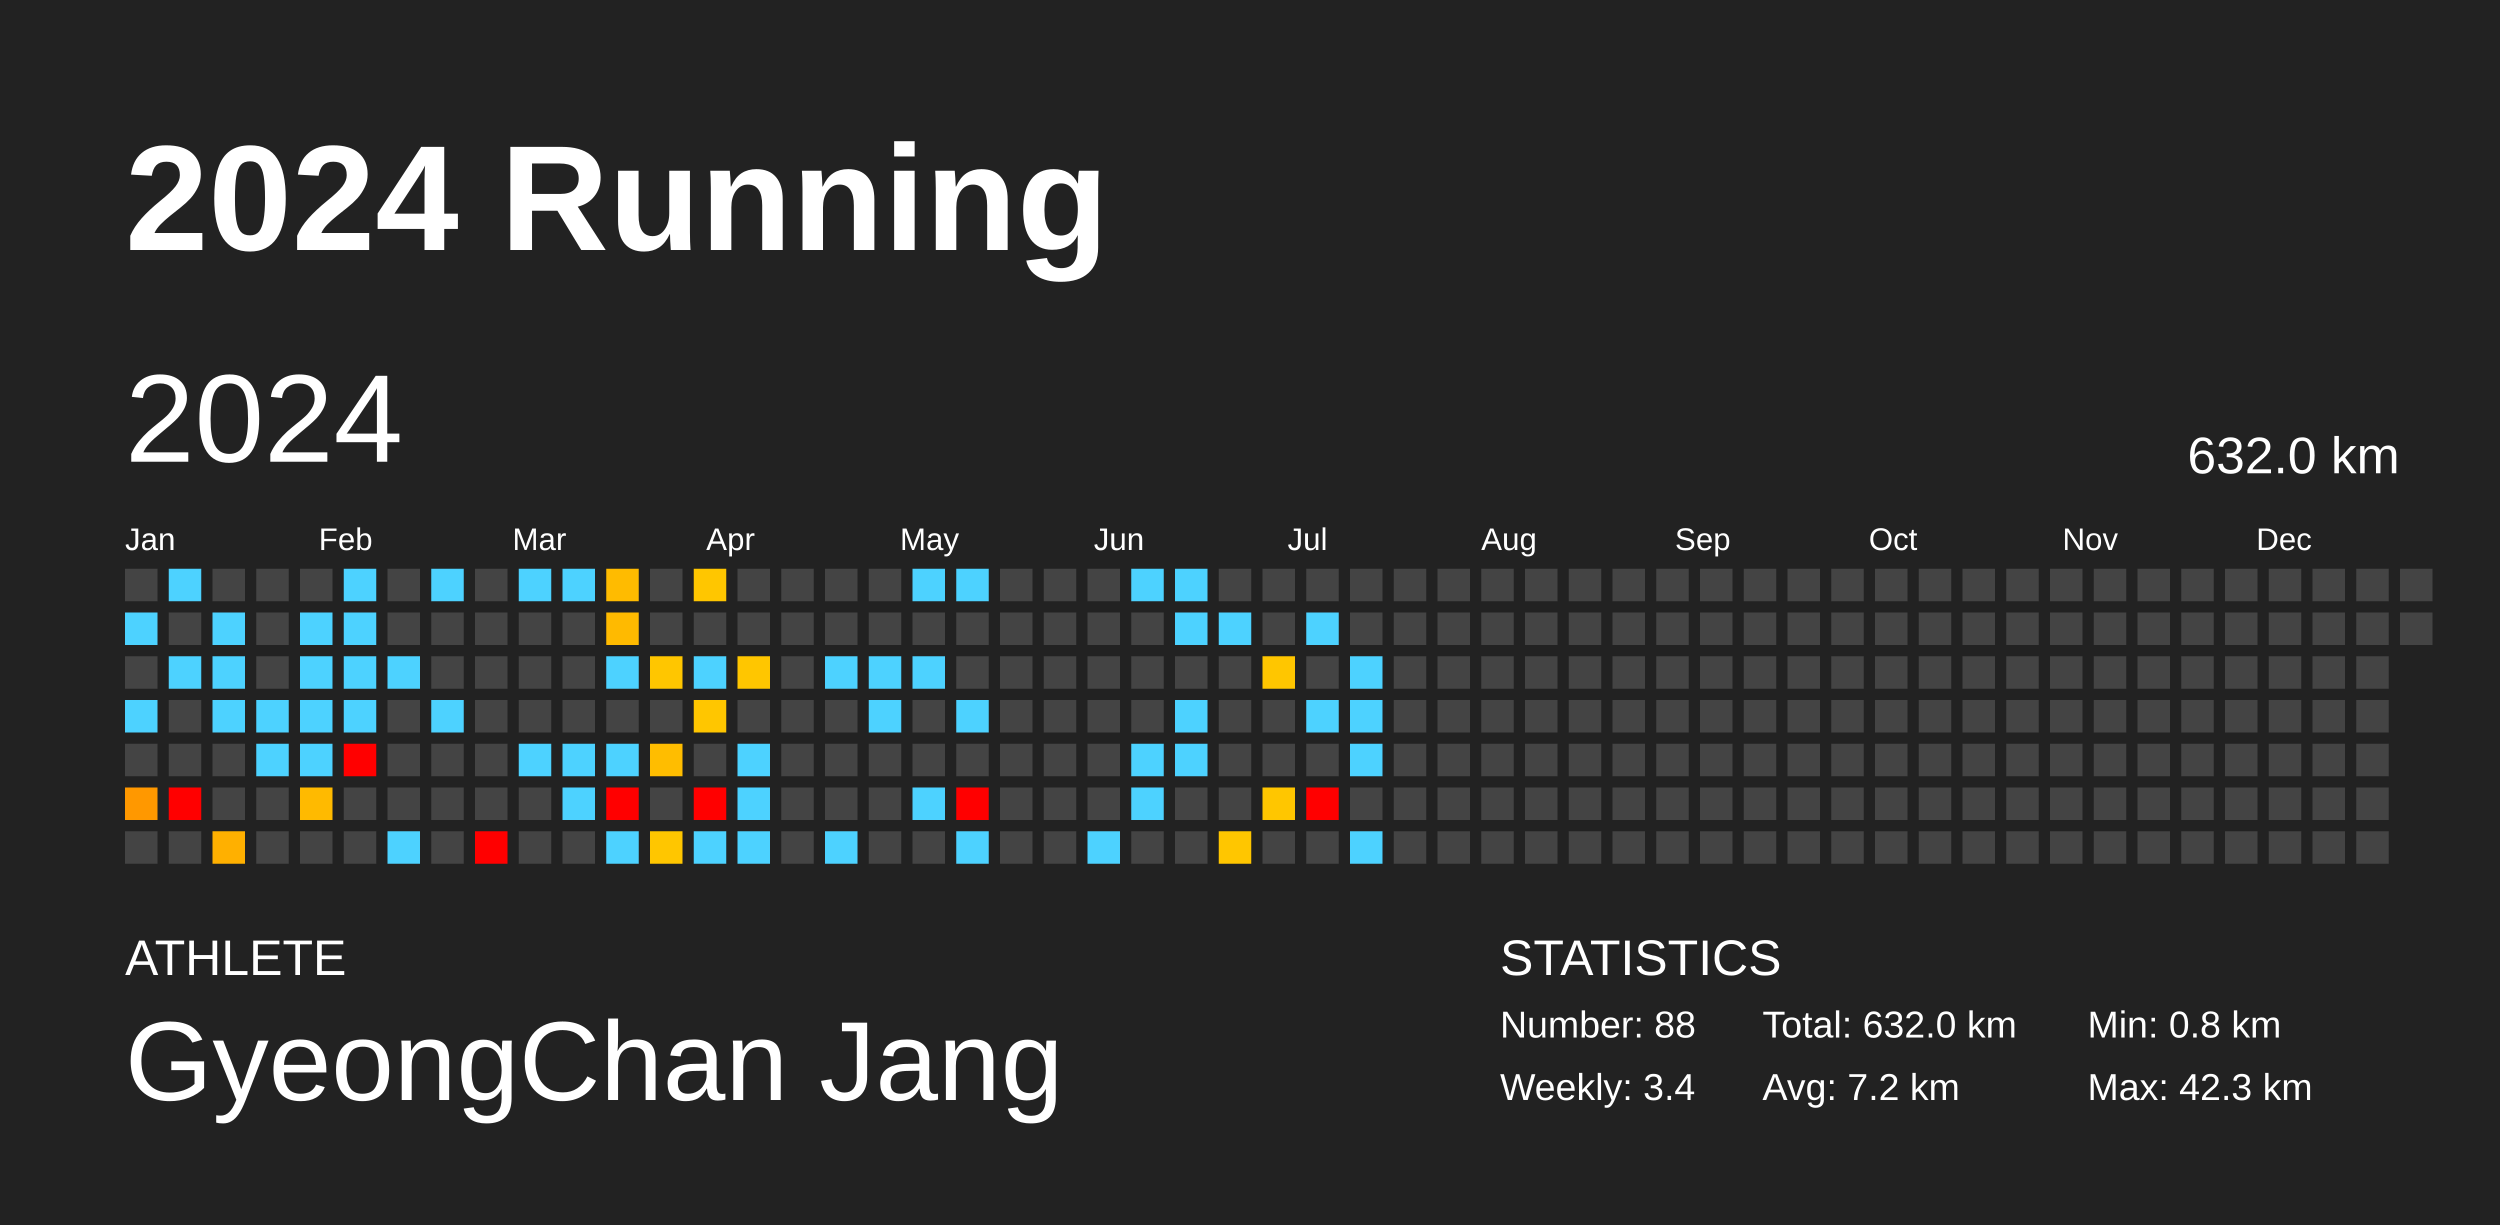
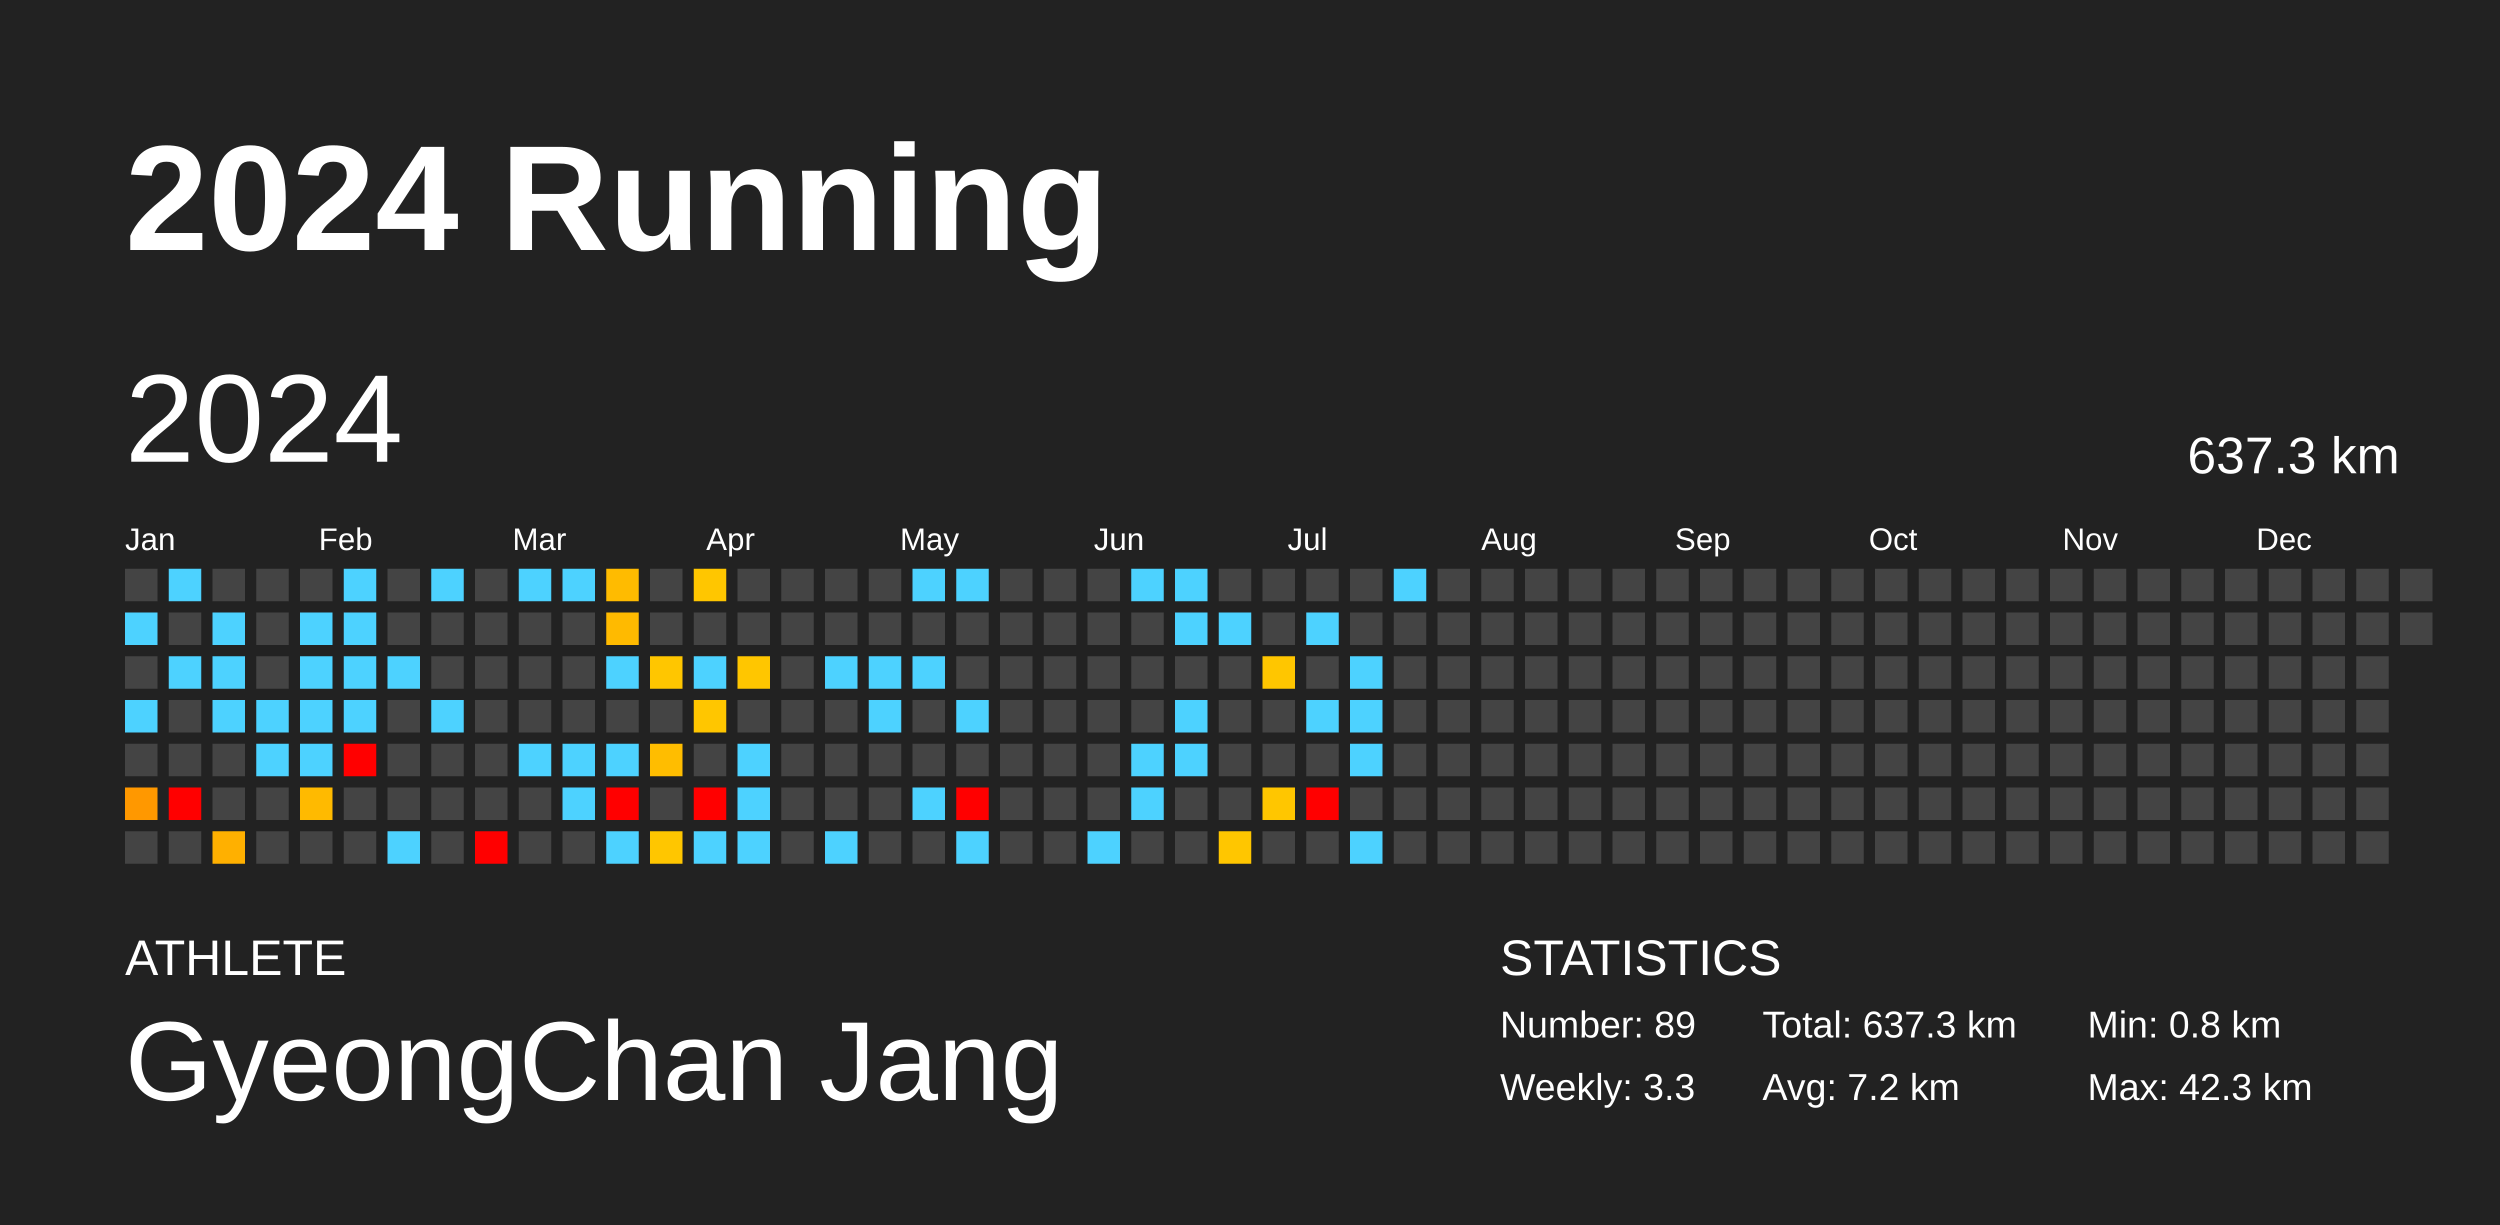
<svg xmlns="http://www.w3.org/2000/svg" baseProfile="full" height="98mm" version="1.1" viewBox="0,0,200,98" width="200mm">
  <defs />
  <rect fill="#222222" height="98" width="200" x="0" y="0" />
  <text fill="#FFFFFF" style="font-size:12px; font-family:Arial; font-weight:bold;" x="10" y="20">2024 Running</text>
  <text fill="#FFFFFF" style="font-size:4px; font-family:Arial" x="10" y="78">ATHLETE</text>
  <text fill="#FFFFFF" style="font-size:9px; font-family:Arial" x="10" y="88">GyeongChan Jang</text>
  <text fill="#FFFFFF" style="font-size:4px; font-family:Arial" x="120" y="78">STATISTICS</text>
-   <text fill="#FFFFFF" style="font-size:3px; font-family:Arial" x="120" y="83">Number: 88</text>
-   <text fill="#FFFFFF" style="font-size:3px; font-family:Arial" x="120" y="88">Weekly: 3.4</text>
-   <text fill="#FFFFFF" style="font-size:3px; font-family:Arial" x="141" y="83">Total: 632.0 km</text>
+   <text fill="#FFFFFF" style="font-size:3px; font-family:Arial" x="120" y="83">Number: 89</text>
+   <text fill="#FFFFFF" style="font-size:3px; font-family:Arial" x="120" y="88">Weekly: 3.3</text>
+   <text fill="#FFFFFF" style="font-size:3px; font-family:Arial" x="141" y="83">Total: 637.3 km</text>
  <text fill="#FFFFFF" style="font-size:3px; font-family:Arial" x="141" y="88">Avg: 7.2 km</text>
  <text fill="#FFFFFF" style="font-size:3px; font-family:Arial" x="167" y="83">Min: 0.8 km</text>
  <text fill="#FFFFFF" style="font-size:3px; font-family:Arial" x="167" y="88">Max: 42.3 km</text>
  <text dominant-baseline="hanging" fill="#FFFFFF" style="font-size:10.0px; font-family:Arial;" x="10" y="30">2024</text>
-   <text dominant-baseline="hanging" fill="#FFFFFF" style="font-size:4.125px; font-family:Arial;" x="175" y="35">632.0 km</text>
+   <text dominant-baseline="hanging" fill="#FFFFFF" style="font-size:4.125px; font-family:Arial;" x="175" y="35">637.3 km</text>
  <text fill="#FFFFFF" style="font-size:2.5px; font-family:Arial" x="10.0" y="44">Jan</text>
  <text fill="#FFFFFF" style="font-size:2.5px; font-family:Arial" x="25.5" y="44">Feb</text>
  <text fill="#FFFFFF" style="font-size:2.5px; font-family:Arial" x="41.0" y="44">Mar</text>
  <text fill="#FFFFFF" style="font-size:2.5px; font-family:Arial" x="56.5" y="44">Apr</text>
  <text fill="#FFFFFF" style="font-size:2.5px; font-family:Arial" x="72.0" y="44">May</text>
  <text fill="#FFFFFF" style="font-size:2.5px; font-family:Arial" x="87.5" y="44">Jun</text>
  <text fill="#FFFFFF" style="font-size:2.5px; font-family:Arial" x="103.0" y="44">Jul</text>
  <text fill="#FFFFFF" style="font-size:2.5px; font-family:Arial" x="118.5" y="44">Aug</text>
  <text fill="#FFFFFF" style="font-size:2.5px; font-family:Arial" x="134.0" y="44">Sep</text>
  <text fill="#FFFFFF" style="font-size:2.5px; font-family:Arial" x="149.5" y="44">Oct</text>
  <text fill="#FFFFFF" style="font-size:2.5px; font-family:Arial" x="165.0" y="44">Nov</text>
  <text fill="#FFFFFF" style="font-size:2.5px; font-family:Arial" x="180.5" y="44">Dec</text>
  <rect fill="#444444" height="2.6" width="2.6" x="10.0" y="45.5" />
  <rect fill="#4dd2ff" height="2.6" width="2.6" x="10.0" y="49.0" />
  <rect fill="#444444" height="2.6" width="2.6" x="10.0" y="52.5" />
  <rect fill="#4dd2ff" height="2.6" width="2.6" x="10.0" y="56.0" />
  <rect fill="#444444" height="2.6" width="2.6" x="10.0" y="59.5" />
  <rect fill="#ff9800" height="2.6" width="2.6" x="10.0" y="63.0" />
  <rect fill="#444444" height="2.6" width="2.6" x="10.0" y="66.5" />
  <rect fill="#4dd2ff" height="2.6" width="2.6" x="13.5" y="45.5" />
  <rect fill="#444444" height="2.6" width="2.6" x="13.5" y="49.0" />
  <rect fill="#4dd2ff" height="2.6" width="2.6" x="13.5" y="52.5" />
  <rect fill="#444444" height="2.6" width="2.6" x="13.5" y="56.0" />
  <rect fill="#444444" height="2.6" width="2.6" x="13.5" y="59.5" />
  <rect fill="red" height="2.6" width="2.6" x="13.5" y="63.0" />
  <rect fill="#444444" height="2.6" width="2.6" x="13.5" y="66.5" />
  <rect fill="#444444" height="2.6" width="2.6" x="17.0" y="45.5" />
  <rect fill="#4dd2ff" height="2.6" width="2.6" x="17.0" y="49.0" />
  <rect fill="#4dd2ff" height="2.6" width="2.6" x="17.0" y="52.5" />
  <rect fill="#4dd2ff" height="2.6" width="2.6" x="17.0" y="56.0" />
  <rect fill="#444444" height="2.6" width="2.6" x="17.0" y="59.5" />
  <rect fill="#444444" height="2.6" width="2.6" x="17.0" y="63.0" />
  <rect fill="#ffb000" height="2.6" width="2.6" x="17.0" y="66.5" />
  <rect fill="#444444" height="2.6" width="2.6" x="20.5" y="45.5" />
  <rect fill="#444444" height="2.6" width="2.6" x="20.5" y="49.0" />
  <rect fill="#444444" height="2.6" width="2.6" x="20.5" y="52.5" />
  <rect fill="#4dd2ff" height="2.6" width="2.6" x="20.5" y="56.0" />
  <rect fill="#4dd2ff" height="2.6" width="2.6" x="20.5" y="59.5" />
  <rect fill="#444444" height="2.6" width="2.6" x="20.5" y="63.0" />
  <rect fill="#444444" height="2.6" width="2.6" x="20.5" y="66.5" />
  <rect fill="#444444" height="2.6" width="2.6" x="24.0" y="45.5" />
  <rect fill="#4dd2ff" height="2.6" width="2.6" x="24.0" y="49.0" />
  <rect fill="#4dd2ff" height="2.6" width="2.6" x="24.0" y="52.5" />
  <rect fill="#4dd2ff" height="2.6" width="2.6" x="24.0" y="56.0" />
  <rect fill="#4dd2ff" height="2.6" width="2.6" x="24.0" y="59.5" />
  <rect fill="#ffba00" height="2.6" width="2.6" x="24.0" y="63.0" />
  <rect fill="#444444" height="2.6" width="2.6" x="24.0" y="66.5" />
  <rect fill="#4dd2ff" height="2.6" width="2.6" x="27.5" y="45.5" />
  <rect fill="#4dd2ff" height="2.6" width="2.6" x="27.5" y="49.0" />
  <rect fill="#4dd2ff" height="2.6" width="2.6" x="27.5" y="52.5" />
  <rect fill="#4dd2ff" height="2.6" width="2.6" x="27.5" y="56.0" />
  <rect fill="red" height="2.6" width="2.6" x="27.5" y="59.5" />
  <rect fill="#444444" height="2.6" width="2.6" x="27.5" y="63.0" />
  <rect fill="#444444" height="2.6" width="2.6" x="27.5" y="66.5" />
  <rect fill="#444444" height="2.6" width="2.6" x="31.0" y="45.5" />
  <rect fill="#444444" height="2.6" width="2.6" x="31.0" y="49.0" />
  <rect fill="#4dd2ff" height="2.6" width="2.6" x="31.0" y="52.5" />
  <rect fill="#444444" height="2.6" width="2.6" x="31.0" y="56.0" />
  <rect fill="#444444" height="2.6" width="2.6" x="31.0" y="59.5" />
  <rect fill="#444444" height="2.6" width="2.6" x="31.0" y="63.0" />
  <rect fill="#4dd2ff" height="2.6" width="2.6" x="31.0" y="66.5" />
  <rect fill="#4dd2ff" height="2.6" width="2.6" x="34.5" y="45.5" />
  <rect fill="#444444" height="2.6" width="2.6" x="34.5" y="49.0" />
  <rect fill="#444444" height="2.6" width="2.6" x="34.5" y="52.5" />
  <rect fill="#4dd2ff" height="2.6" width="2.6" x="34.5" y="56.0" />
  <rect fill="#444444" height="2.6" width="2.6" x="34.5" y="59.5" />
  <rect fill="#444444" height="2.6" width="2.6" x="34.5" y="63.0" />
  <rect fill="#444444" height="2.6" width="2.6" x="34.5" y="66.5" />
  <rect fill="#444444" height="2.6" width="2.6" x="38.0" y="45.5" />
  <rect fill="#444444" height="2.6" width="2.6" x="38.0" y="49.0" />
  <rect fill="#444444" height="2.6" width="2.6" x="38.0" y="52.5" />
  <rect fill="#444444" height="2.6" width="2.6" x="38.0" y="56.0" />
  <rect fill="#444444" height="2.6" width="2.6" x="38.0" y="59.5" />
  <rect fill="#444444" height="2.6" width="2.6" x="38.0" y="63.0" />
  <rect fill="red" height="2.6" width="2.6" x="38.0" y="66.5" />
  <rect fill="#4dd2ff" height="2.6" width="2.6" x="41.5" y="45.5" />
  <rect fill="#444444" height="2.6" width="2.6" x="41.5" y="49.0" />
  <rect fill="#444444" height="2.6" width="2.6" x="41.5" y="52.5" />
  <rect fill="#444444" height="2.6" width="2.6" x="41.5" y="56.0" />
  <rect fill="#4dd2ff" height="2.6" width="2.6" x="41.5" y="59.5" />
  <rect fill="#444444" height="2.6" width="2.6" x="41.5" y="63.0" />
  <rect fill="#444444" height="2.6" width="2.6" x="41.5" y="66.5" />
  <rect fill="#4dd2ff" height="2.6" width="2.6" x="45.0" y="45.5" />
  <rect fill="#444444" height="2.6" width="2.6" x="45.0" y="49.0" />
  <rect fill="#444444" height="2.6" width="2.6" x="45.0" y="52.5" />
  <rect fill="#444444" height="2.6" width="2.6" x="45.0" y="56.0" />
  <rect fill="#4dd2ff" height="2.6" width="2.6" x="45.0" y="59.5" />
  <rect fill="#4dd2ff" height="2.6" width="2.6" x="45.0" y="63.0" />
  <rect fill="#444444" height="2.6" width="2.6" x="45.0" y="66.5" />
  <rect fill="#ffbb00" height="2.6" width="2.6" x="48.5" y="45.5" />
  <rect fill="#ffba00" height="2.6" width="2.6" x="48.5" y="49.0" />
  <rect fill="#4dd2ff" height="2.6" width="2.6" x="48.5" y="52.5" />
  <rect fill="#444444" height="2.6" width="2.6" x="48.5" y="56.0" />
  <rect fill="#4dd2ff" height="2.6" width="2.6" x="48.5" y="59.5" />
  <rect fill="red" height="2.6" width="2.6" x="48.5" y="63.0" />
  <rect fill="#4dd2ff" height="2.6" width="2.6" x="48.5" y="66.5" />
  <rect fill="#444444" height="2.6" width="2.6" x="52.0" y="45.5" />
  <rect fill="#444444" height="2.6" width="2.6" x="52.0" y="49.0" />
  <rect fill="#ffc600" height="2.6" width="2.6" x="52.0" y="52.5" />
  <rect fill="#444444" height="2.6" width="2.6" x="52.0" y="56.0" />
  <rect fill="#ffbd00" height="2.6" width="2.6" x="52.0" y="59.5" />
  <rect fill="#444444" height="2.6" width="2.6" x="52.0" y="63.0" />
  <rect fill="#ffc600" height="2.6" width="2.6" x="52.0" y="66.5" />
  <rect fill="#ffc600" height="2.6" width="2.6" x="55.5" y="45.5" />
  <rect fill="#444444" height="2.6" width="2.6" x="55.5" y="49.0" />
  <rect fill="#4dd2ff" height="2.6" width="2.6" x="55.5" y="52.5" />
  <rect fill="#ffc600" height="2.6" width="2.6" x="55.5" y="56.0" />
  <rect fill="#444444" height="2.6" width="2.6" x="55.5" y="59.5" />
  <rect fill="red" height="2.6" width="2.6" x="55.5" y="63.0" />
  <rect fill="#4dd2ff" height="2.6" width="2.6" x="55.5" y="66.5" />
  <rect fill="#444444" height="2.6" width="2.6" x="59.0" y="45.5" />
  <rect fill="#444444" height="2.6" width="2.6" x="59.0" y="49.0" />
  <rect fill="#ffc600" height="2.6" width="2.6" x="59.0" y="52.5" />
  <rect fill="#444444" height="2.6" width="2.6" x="59.0" y="56.0" />
  <rect fill="#4dd2ff" height="2.6" width="2.6" x="59.0" y="59.5" />
  <rect fill="#4dd2ff" height="2.6" width="2.6" x="59.0" y="63.0" />
  <rect fill="#4dd2ff" height="2.6" width="2.6" x="59.0" y="66.5" />
  <rect fill="#444444" height="2.6" width="2.6" x="62.5" y="45.5" />
  <rect fill="#444444" height="2.6" width="2.6" x="62.5" y="49.0" />
  <rect fill="#444444" height="2.6" width="2.6" x="62.5" y="52.5" />
  <rect fill="#444444" height="2.6" width="2.6" x="62.5" y="56.0" />
  <rect fill="#444444" height="2.6" width="2.6" x="62.5" y="59.5" />
  <rect fill="#444444" height="2.6" width="2.6" x="62.5" y="63.0" />
  <rect fill="#444444" height="2.6" width="2.6" x="62.5" y="66.5" />
  <rect fill="#444444" height="2.6" width="2.6" x="66.0" y="45.5" />
  <rect fill="#444444" height="2.6" width="2.6" x="66.0" y="49.0" />
  <rect fill="#4dd2ff" height="2.6" width="2.6" x="66.0" y="52.5" />
  <rect fill="#444444" height="2.6" width="2.6" x="66.0" y="56.0" />
  <rect fill="#444444" height="2.6" width="2.6" x="66.0" y="59.5" />
  <rect fill="#444444" height="2.6" width="2.6" x="66.0" y="63.0" />
  <rect fill="#4dd2ff" height="2.6" width="2.6" x="66.0" y="66.5" />
  <rect fill="#444444" height="2.6" width="2.6" x="69.5" y="45.5" />
  <rect fill="#444444" height="2.6" width="2.6" x="69.5" y="49.0" />
  <rect fill="#4dd2ff" height="2.6" width="2.6" x="69.5" y="52.5" />
  <rect fill="#4dd2ff" height="2.6" width="2.6" x="69.5" y="56.0" />
  <rect fill="#444444" height="2.6" width="2.6" x="69.5" y="59.5" />
  <rect fill="#444444" height="2.6" width="2.6" x="69.5" y="63.0" />
  <rect fill="#444444" height="2.6" width="2.6" x="69.5" y="66.5" />
  <rect fill="#4dd2ff" height="2.6" width="2.6" x="73.0" y="45.5" />
  <rect fill="#444444" height="2.6" width="2.6" x="73.0" y="49.0" />
  <rect fill="#4dd2ff" height="2.6" width="2.6" x="73.0" y="52.5" />
  <rect fill="#444444" height="2.6" width="2.6" x="73.0" y="56.0" />
  <rect fill="#444444" height="2.6" width="2.6" x="73.0" y="59.5" />
  <rect fill="#4dd2ff" height="2.6" width="2.6" x="73.0" y="63.0" />
  <rect fill="#444444" height="2.6" width="2.6" x="73.0" y="66.5" />
  <rect fill="#4dd2ff" height="2.6" width="2.6" x="76.5" y="45.5" />
  <rect fill="#444444" height="2.6" width="2.6" x="76.5" y="49.0" />
  <rect fill="#444444" height="2.6" width="2.6" x="76.5" y="52.5" />
  <rect fill="#4dd2ff" height="2.6" width="2.6" x="76.5" y="56.0" />
  <rect fill="#444444" height="2.6" width="2.6" x="76.5" y="59.5" />
  <rect fill="red" height="2.6" width="2.6" x="76.5" y="63.0" />
  <rect fill="#4dd2ff" height="2.6" width="2.6" x="76.5" y="66.5" />
  <rect fill="#444444" height="2.6" width="2.6" x="80.0" y="45.5" />
  <rect fill="#444444" height="2.6" width="2.6" x="80.0" y="49.0" />
  <rect fill="#444444" height="2.6" width="2.6" x="80.0" y="52.5" />
  <rect fill="#444444" height="2.6" width="2.6" x="80.0" y="56.0" />
  <rect fill="#444444" height="2.6" width="2.6" x="80.0" y="59.5" />
  <rect fill="#444444" height="2.6" width="2.6" x="80.0" y="63.0" />
  <rect fill="#444444" height="2.6" width="2.6" x="80.0" y="66.5" />
  <rect fill="#444444" height="2.6" width="2.6" x="83.5" y="45.5" />
  <rect fill="#444444" height="2.6" width="2.6" x="83.5" y="49.0" />
  <rect fill="#444444" height="2.6" width="2.6" x="83.5" y="52.5" />
  <rect fill="#444444" height="2.6" width="2.6" x="83.5" y="56.0" />
  <rect fill="#444444" height="2.6" width="2.6" x="83.5" y="59.5" />
  <rect fill="#444444" height="2.6" width="2.6" x="83.5" y="63.0" />
  <rect fill="#444444" height="2.6" width="2.6" x="83.5" y="66.5" />
  <rect fill="#444444" height="2.6" width="2.6" x="87.0" y="45.5" />
  <rect fill="#444444" height="2.6" width="2.6" x="87.0" y="49.0" />
  <rect fill="#444444" height="2.6" width="2.6" x="87.0" y="52.5" />
  <rect fill="#444444" height="2.6" width="2.6" x="87.0" y="56.0" />
  <rect fill="#444444" height="2.6" width="2.6" x="87.0" y="59.5" />
  <rect fill="#444444" height="2.6" width="2.6" x="87.0" y="63.0" />
  <rect fill="#4dd2ff" height="2.6" width="2.6" x="87.0" y="66.5" />
  <rect fill="#4dd2ff" height="2.6" width="2.6" x="90.5" y="45.5" />
  <rect fill="#444444" height="2.6" width="2.6" x="90.5" y="49.0" />
  <rect fill="#444444" height="2.6" width="2.6" x="90.5" y="52.5" />
  <rect fill="#444444" height="2.6" width="2.6" x="90.5" y="56.0" />
  <rect fill="#4dd2ff" height="2.6" width="2.6" x="90.5" y="59.5" />
  <rect fill="#4dd2ff" height="2.6" width="2.6" x="90.5" y="63.0" />
  <rect fill="#444444" height="2.6" width="2.6" x="90.5" y="66.5" />
  <rect fill="#4dd2ff" height="2.6" width="2.6" x="94.0" y="45.5" />
  <rect fill="#4dd2ff" height="2.6" width="2.6" x="94.0" y="49.0" />
  <rect fill="#444444" height="2.6" width="2.6" x="94.0" y="52.5" />
  <rect fill="#4dd2ff" height="2.6" width="2.6" x="94.0" y="56.0" />
  <rect fill="#4dd2ff" height="2.6" width="2.6" x="94.0" y="59.5" />
  <rect fill="#444444" height="2.6" width="2.6" x="94.0" y="63.0" />
  <rect fill="#444444" height="2.6" width="2.6" x="94.0" y="66.5" />
  <rect fill="#444444" height="2.6" width="2.6" x="97.5" y="45.5" />
  <rect fill="#4dd2ff" height="2.6" width="2.6" x="97.5" y="49.0" />
  <rect fill="#444444" height="2.6" width="2.6" x="97.5" y="52.5" />
  <rect fill="#444444" height="2.6" width="2.6" x="97.5" y="56.0" />
  <rect fill="#444444" height="2.6" width="2.6" x="97.5" y="59.5" />
  <rect fill="#444444" height="2.6" width="2.6" x="97.5" y="63.0" />
  <rect fill="#ffc600" height="2.6" width="2.6" x="97.5" y="66.5" />
  <rect fill="#444444" height="2.6" width="2.6" x="101.0" y="45.5" />
  <rect fill="#444444" height="2.6" width="2.6" x="101.0" y="49.0" />
  <rect fill="#ffc600" height="2.6" width="2.6" x="101.0" y="52.5" />
  <rect fill="#444444" height="2.6" width="2.6" x="101.0" y="56.0" />
  <rect fill="#444444" height="2.6" width="2.6" x="101.0" y="59.5" />
  <rect fill="#ffc600" height="2.6" width="2.6" x="101.0" y="63.0" />
  <rect fill="#444444" height="2.6" width="2.6" x="101.0" y="66.5" />
  <rect fill="#444444" height="2.6" width="2.6" x="104.5" y="45.5" />
  <rect fill="#4dd2ff" height="2.6" width="2.6" x="104.5" y="49.0" />
  <rect fill="#444444" height="2.6" width="2.6" x="104.5" y="52.5" />
  <rect fill="#4dd2ff" height="2.6" width="2.6" x="104.5" y="56.0" />
  <rect fill="#444444" height="2.6" width="2.6" x="104.5" y="59.5" />
  <rect fill="red" height="2.6" width="2.6" x="104.5" y="63.0" />
  <rect fill="#444444" height="2.6" width="2.6" x="104.5" y="66.5" />
  <rect fill="#444444" height="2.6" width="2.6" x="108.0" y="45.5" />
  <rect fill="#444444" height="2.6" width="2.6" x="108.0" y="49.0" />
  <rect fill="#4dd2ff" height="2.6" width="2.6" x="108.0" y="52.5" />
  <rect fill="#4dd2ff" height="2.6" width="2.6" x="108.0" y="56.0" />
  <rect fill="#4dd2ff" height="2.6" width="2.6" x="108.0" y="59.5" />
  <rect fill="#444444" height="2.6" width="2.6" x="108.0" y="63.0" />
  <rect fill="#4dd2ff" height="2.6" width="2.6" x="108.0" y="66.5" />
-   <rect fill="#444444" height="2.6" width="2.6" x="111.5" y="45.5" />
+   <rect fill="#4dd2ff" height="2.6" width="2.6" x="111.5" y="45.5" />
  <rect fill="#444444" height="2.6" width="2.6" x="111.5" y="49.0" />
  <rect fill="#444444" height="2.6" width="2.6" x="111.5" y="52.5" />
  <rect fill="#444444" height="2.6" width="2.6" x="111.5" y="56.0" />
  <rect fill="#444444" height="2.6" width="2.6" x="111.5" y="59.5" />
  <rect fill="#444444" height="2.6" width="2.6" x="111.5" y="63.0" />
  <rect fill="#444444" height="2.6" width="2.6" x="111.5" y="66.5" />
  <rect fill="#444444" height="2.6" width="2.6" x="115.0" y="45.5" />
  <rect fill="#444444" height="2.6" width="2.6" x="115.0" y="49.0" />
  <rect fill="#444444" height="2.6" width="2.6" x="115.0" y="52.5" />
  <rect fill="#444444" height="2.6" width="2.6" x="115.0" y="56.0" />
  <rect fill="#444444" height="2.6" width="2.6" x="115.0" y="59.5" />
  <rect fill="#444444" height="2.6" width="2.6" x="115.0" y="63.0" />
  <rect fill="#444444" height="2.6" width="2.6" x="115.0" y="66.5" />
  <rect fill="#444444" height="2.6" width="2.6" x="118.5" y="45.5" />
  <rect fill="#444444" height="2.6" width="2.6" x="118.5" y="49.0" />
  <rect fill="#444444" height="2.6" width="2.6" x="118.5" y="52.5" />
  <rect fill="#444444" height="2.6" width="2.6" x="118.5" y="56.0" />
  <rect fill="#444444" height="2.6" width="2.6" x="118.5" y="59.5" />
  <rect fill="#444444" height="2.6" width="2.6" x="118.5" y="63.0" />
  <rect fill="#444444" height="2.6" width="2.6" x="118.5" y="66.5" />
  <rect fill="#444444" height="2.6" width="2.6" x="122.0" y="45.5" />
  <rect fill="#444444" height="2.6" width="2.6" x="122.0" y="49.0" />
  <rect fill="#444444" height="2.6" width="2.6" x="122.0" y="52.5" />
  <rect fill="#444444" height="2.6" width="2.6" x="122.0" y="56.0" />
  <rect fill="#444444" height="2.6" width="2.6" x="122.0" y="59.5" />
  <rect fill="#444444" height="2.6" width="2.6" x="122.0" y="63.0" />
  <rect fill="#444444" height="2.6" width="2.6" x="122.0" y="66.5" />
  <rect fill="#444444" height="2.6" width="2.6" x="125.5" y="45.5" />
  <rect fill="#444444" height="2.6" width="2.6" x="125.5" y="49.0" />
  <rect fill="#444444" height="2.6" width="2.6" x="125.5" y="52.5" />
  <rect fill="#444444" height="2.6" width="2.6" x="125.5" y="56.0" />
  <rect fill="#444444" height="2.6" width="2.6" x="125.5" y="59.5" />
  <rect fill="#444444" height="2.6" width="2.6" x="125.5" y="63.0" />
  <rect fill="#444444" height="2.6" width="2.6" x="125.5" y="66.5" />
  <rect fill="#444444" height="2.6" width="2.6" x="129.0" y="45.5" />
  <rect fill="#444444" height="2.6" width="2.6" x="129.0" y="49.0" />
  <rect fill="#444444" height="2.6" width="2.6" x="129.0" y="52.5" />
  <rect fill="#444444" height="2.6" width="2.6" x="129.0" y="56.0" />
  <rect fill="#444444" height="2.6" width="2.6" x="129.0" y="59.5" />
  <rect fill="#444444" height="2.6" width="2.6" x="129.0" y="63.0" />
  <rect fill="#444444" height="2.6" width="2.6" x="129.0" y="66.5" />
  <rect fill="#444444" height="2.6" width="2.6" x="132.5" y="45.5" />
  <rect fill="#444444" height="2.6" width="2.6" x="132.5" y="49.0" />
  <rect fill="#444444" height="2.6" width="2.6" x="132.5" y="52.5" />
  <rect fill="#444444" height="2.6" width="2.6" x="132.5" y="56.0" />
  <rect fill="#444444" height="2.6" width="2.6" x="132.5" y="59.5" />
  <rect fill="#444444" height="2.6" width="2.6" x="132.5" y="63.0" />
  <rect fill="#444444" height="2.6" width="2.6" x="132.5" y="66.5" />
  <rect fill="#444444" height="2.6" width="2.6" x="136.0" y="45.5" />
  <rect fill="#444444" height="2.6" width="2.6" x="136.0" y="49.0" />
  <rect fill="#444444" height="2.6" width="2.6" x="136.0" y="52.5" />
  <rect fill="#444444" height="2.6" width="2.6" x="136.0" y="56.0" />
  <rect fill="#444444" height="2.6" width="2.6" x="136.0" y="59.5" />
  <rect fill="#444444" height="2.6" width="2.6" x="136.0" y="63.0" />
  <rect fill="#444444" height="2.6" width="2.6" x="136.0" y="66.5" />
  <rect fill="#444444" height="2.6" width="2.6" x="139.5" y="45.5" />
  <rect fill="#444444" height="2.6" width="2.6" x="139.5" y="49.0" />
  <rect fill="#444444" height="2.6" width="2.6" x="139.5" y="52.5" />
  <rect fill="#444444" height="2.6" width="2.6" x="139.5" y="56.0" />
  <rect fill="#444444" height="2.6" width="2.6" x="139.5" y="59.5" />
  <rect fill="#444444" height="2.6" width="2.6" x="139.5" y="63.0" />
  <rect fill="#444444" height="2.6" width="2.6" x="139.5" y="66.5" />
  <rect fill="#444444" height="2.6" width="2.6" x="143.0" y="45.5" />
  <rect fill="#444444" height="2.6" width="2.6" x="143.0" y="49.0" />
  <rect fill="#444444" height="2.6" width="2.6" x="143.0" y="52.5" />
  <rect fill="#444444" height="2.6" width="2.6" x="143.0" y="56.0" />
  <rect fill="#444444" height="2.6" width="2.6" x="143.0" y="59.5" />
  <rect fill="#444444" height="2.6" width="2.6" x="143.0" y="63.0" />
  <rect fill="#444444" height="2.6" width="2.6" x="143.0" y="66.5" />
  <rect fill="#444444" height="2.6" width="2.6" x="146.5" y="45.5" />
  <rect fill="#444444" height="2.6" width="2.6" x="146.5" y="49.0" />
  <rect fill="#444444" height="2.6" width="2.6" x="146.5" y="52.5" />
  <rect fill="#444444" height="2.6" width="2.6" x="146.5" y="56.0" />
  <rect fill="#444444" height="2.6" width="2.6" x="146.5" y="59.5" />
  <rect fill="#444444" height="2.6" width="2.6" x="146.5" y="63.0" />
  <rect fill="#444444" height="2.6" width="2.6" x="146.5" y="66.5" />
  <rect fill="#444444" height="2.6" width="2.6" x="150.0" y="45.5" />
  <rect fill="#444444" height="2.6" width="2.6" x="150.0" y="49.0" />
  <rect fill="#444444" height="2.6" width="2.6" x="150.0" y="52.5" />
  <rect fill="#444444" height="2.6" width="2.6" x="150.0" y="56.0" />
  <rect fill="#444444" height="2.6" width="2.6" x="150.0" y="59.5" />
  <rect fill="#444444" height="2.6" width="2.6" x="150.0" y="63.0" />
  <rect fill="#444444" height="2.6" width="2.6" x="150.0" y="66.5" />
  <rect fill="#444444" height="2.6" width="2.6" x="153.5" y="45.5" />
  <rect fill="#444444" height="2.6" width="2.6" x="153.5" y="49.0" />
  <rect fill="#444444" height="2.6" width="2.6" x="153.5" y="52.5" />
  <rect fill="#444444" height="2.6" width="2.6" x="153.5" y="56.0" />
  <rect fill="#444444" height="2.6" width="2.6" x="153.5" y="59.5" />
  <rect fill="#444444" height="2.6" width="2.6" x="153.5" y="63.0" />
  <rect fill="#444444" height="2.6" width="2.6" x="153.5" y="66.5" />
  <rect fill="#444444" height="2.6" width="2.6" x="157.0" y="45.5" />
  <rect fill="#444444" height="2.6" width="2.6" x="157.0" y="49.0" />
  <rect fill="#444444" height="2.6" width="2.6" x="157.0" y="52.5" />
  <rect fill="#444444" height="2.6" width="2.6" x="157.0" y="56.0" />
  <rect fill="#444444" height="2.6" width="2.6" x="157.0" y="59.5" />
  <rect fill="#444444" height="2.6" width="2.6" x="157.0" y="63.0" />
  <rect fill="#444444" height="2.6" width="2.6" x="157.0" y="66.5" />
  <rect fill="#444444" height="2.6" width="2.6" x="160.5" y="45.5" />
  <rect fill="#444444" height="2.6" width="2.6" x="160.5" y="49.0" />
  <rect fill="#444444" height="2.6" width="2.6" x="160.5" y="52.5" />
  <rect fill="#444444" height="2.6" width="2.6" x="160.5" y="56.0" />
  <rect fill="#444444" height="2.6" width="2.6" x="160.5" y="59.5" />
  <rect fill="#444444" height="2.6" width="2.6" x="160.5" y="63.0" />
  <rect fill="#444444" height="2.6" width="2.6" x="160.5" y="66.5" />
  <rect fill="#444444" height="2.6" width="2.6" x="164.0" y="45.5" />
  <rect fill="#444444" height="2.6" width="2.6" x="164.0" y="49.0" />
  <rect fill="#444444" height="2.6" width="2.6" x="164.0" y="52.5" />
  <rect fill="#444444" height="2.6" width="2.6" x="164.0" y="56.0" />
  <rect fill="#444444" height="2.6" width="2.6" x="164.0" y="59.5" />
  <rect fill="#444444" height="2.6" width="2.6" x="164.0" y="63.0" />
  <rect fill="#444444" height="2.6" width="2.6" x="164.0" y="66.5" />
  <rect fill="#444444" height="2.6" width="2.6" x="167.5" y="45.5" />
  <rect fill="#444444" height="2.6" width="2.6" x="167.5" y="49.0" />
  <rect fill="#444444" height="2.6" width="2.6" x="167.5" y="52.5" />
  <rect fill="#444444" height="2.6" width="2.6" x="167.5" y="56.0" />
  <rect fill="#444444" height="2.6" width="2.6" x="167.5" y="59.5" />
  <rect fill="#444444" height="2.6" width="2.6" x="167.5" y="63.0" />
  <rect fill="#444444" height="2.6" width="2.6" x="167.5" y="66.5" />
  <rect fill="#444444" height="2.6" width="2.6" x="171.0" y="45.5" />
  <rect fill="#444444" height="2.6" width="2.6" x="171.0" y="49.0" />
  <rect fill="#444444" height="2.6" width="2.6" x="171.0" y="52.5" />
  <rect fill="#444444" height="2.6" width="2.6" x="171.0" y="56.0" />
  <rect fill="#444444" height="2.6" width="2.6" x="171.0" y="59.5" />
  <rect fill="#444444" height="2.6" width="2.6" x="171.0" y="63.0" />
  <rect fill="#444444" height="2.6" width="2.6" x="171.0" y="66.5" />
  <rect fill="#444444" height="2.6" width="2.6" x="174.5" y="45.5" />
  <rect fill="#444444" height="2.6" width="2.6" x="174.5" y="49.0" />
  <rect fill="#444444" height="2.6" width="2.6" x="174.5" y="52.5" />
  <rect fill="#444444" height="2.6" width="2.6" x="174.5" y="56.0" />
  <rect fill="#444444" height="2.6" width="2.6" x="174.5" y="59.5" />
  <rect fill="#444444" height="2.6" width="2.6" x="174.5" y="63.0" />
  <rect fill="#444444" height="2.6" width="2.6" x="174.5" y="66.5" />
  <rect fill="#444444" height="2.6" width="2.6" x="178.0" y="45.5" />
  <rect fill="#444444" height="2.6" width="2.6" x="178.0" y="49.0" />
  <rect fill="#444444" height="2.6" width="2.6" x="178.0" y="52.5" />
  <rect fill="#444444" height="2.6" width="2.6" x="178.0" y="56.0" />
  <rect fill="#444444" height="2.6" width="2.6" x="178.0" y="59.5" />
  <rect fill="#444444" height="2.6" width="2.6" x="178.0" y="63.0" />
  <rect fill="#444444" height="2.6" width="2.6" x="178.0" y="66.5" />
  <rect fill="#444444" height="2.6" width="2.6" x="181.5" y="45.5" />
  <rect fill="#444444" height="2.6" width="2.6" x="181.5" y="49.0" />
  <rect fill="#444444" height="2.6" width="2.6" x="181.5" y="52.5" />
  <rect fill="#444444" height="2.6" width="2.6" x="181.5" y="56.0" />
  <rect fill="#444444" height="2.6" width="2.6" x="181.5" y="59.5" />
  <rect fill="#444444" height="2.6" width="2.6" x="181.5" y="63.0" />
  <rect fill="#444444" height="2.6" width="2.6" x="181.5" y="66.5" />
  <rect fill="#444444" height="2.6" width="2.6" x="185.0" y="45.5" />
  <rect fill="#444444" height="2.6" width="2.6" x="185.0" y="49.0" />
  <rect fill="#444444" height="2.6" width="2.6" x="185.0" y="52.5" />
  <rect fill="#444444" height="2.6" width="2.6" x="185.0" y="56.0" />
  <rect fill="#444444" height="2.6" width="2.6" x="185.0" y="59.5" />
  <rect fill="#444444" height="2.6" width="2.6" x="185.0" y="63.0" />
  <rect fill="#444444" height="2.6" width="2.6" x="185.0" y="66.5" />
  <rect fill="#444444" height="2.6" width="2.6" x="188.5" y="45.5" />
  <rect fill="#444444" height="2.6" width="2.6" x="188.5" y="49.0" />
  <rect fill="#444444" height="2.6" width="2.6" x="188.5" y="52.5" />
  <rect fill="#444444" height="2.6" width="2.6" x="188.5" y="56.0" />
  <rect fill="#444444" height="2.6" width="2.6" x="188.5" y="59.5" />
  <rect fill="#444444" height="2.6" width="2.6" x="188.5" y="63.0" />
  <rect fill="#444444" height="2.6" width="2.6" x="188.5" y="66.5" />
  <rect fill="#444444" height="2.6" width="2.6" x="192.0" y="45.5" />
  <rect fill="#444444" height="2.6" width="2.6" x="192.0" y="49.0" />
</svg>
